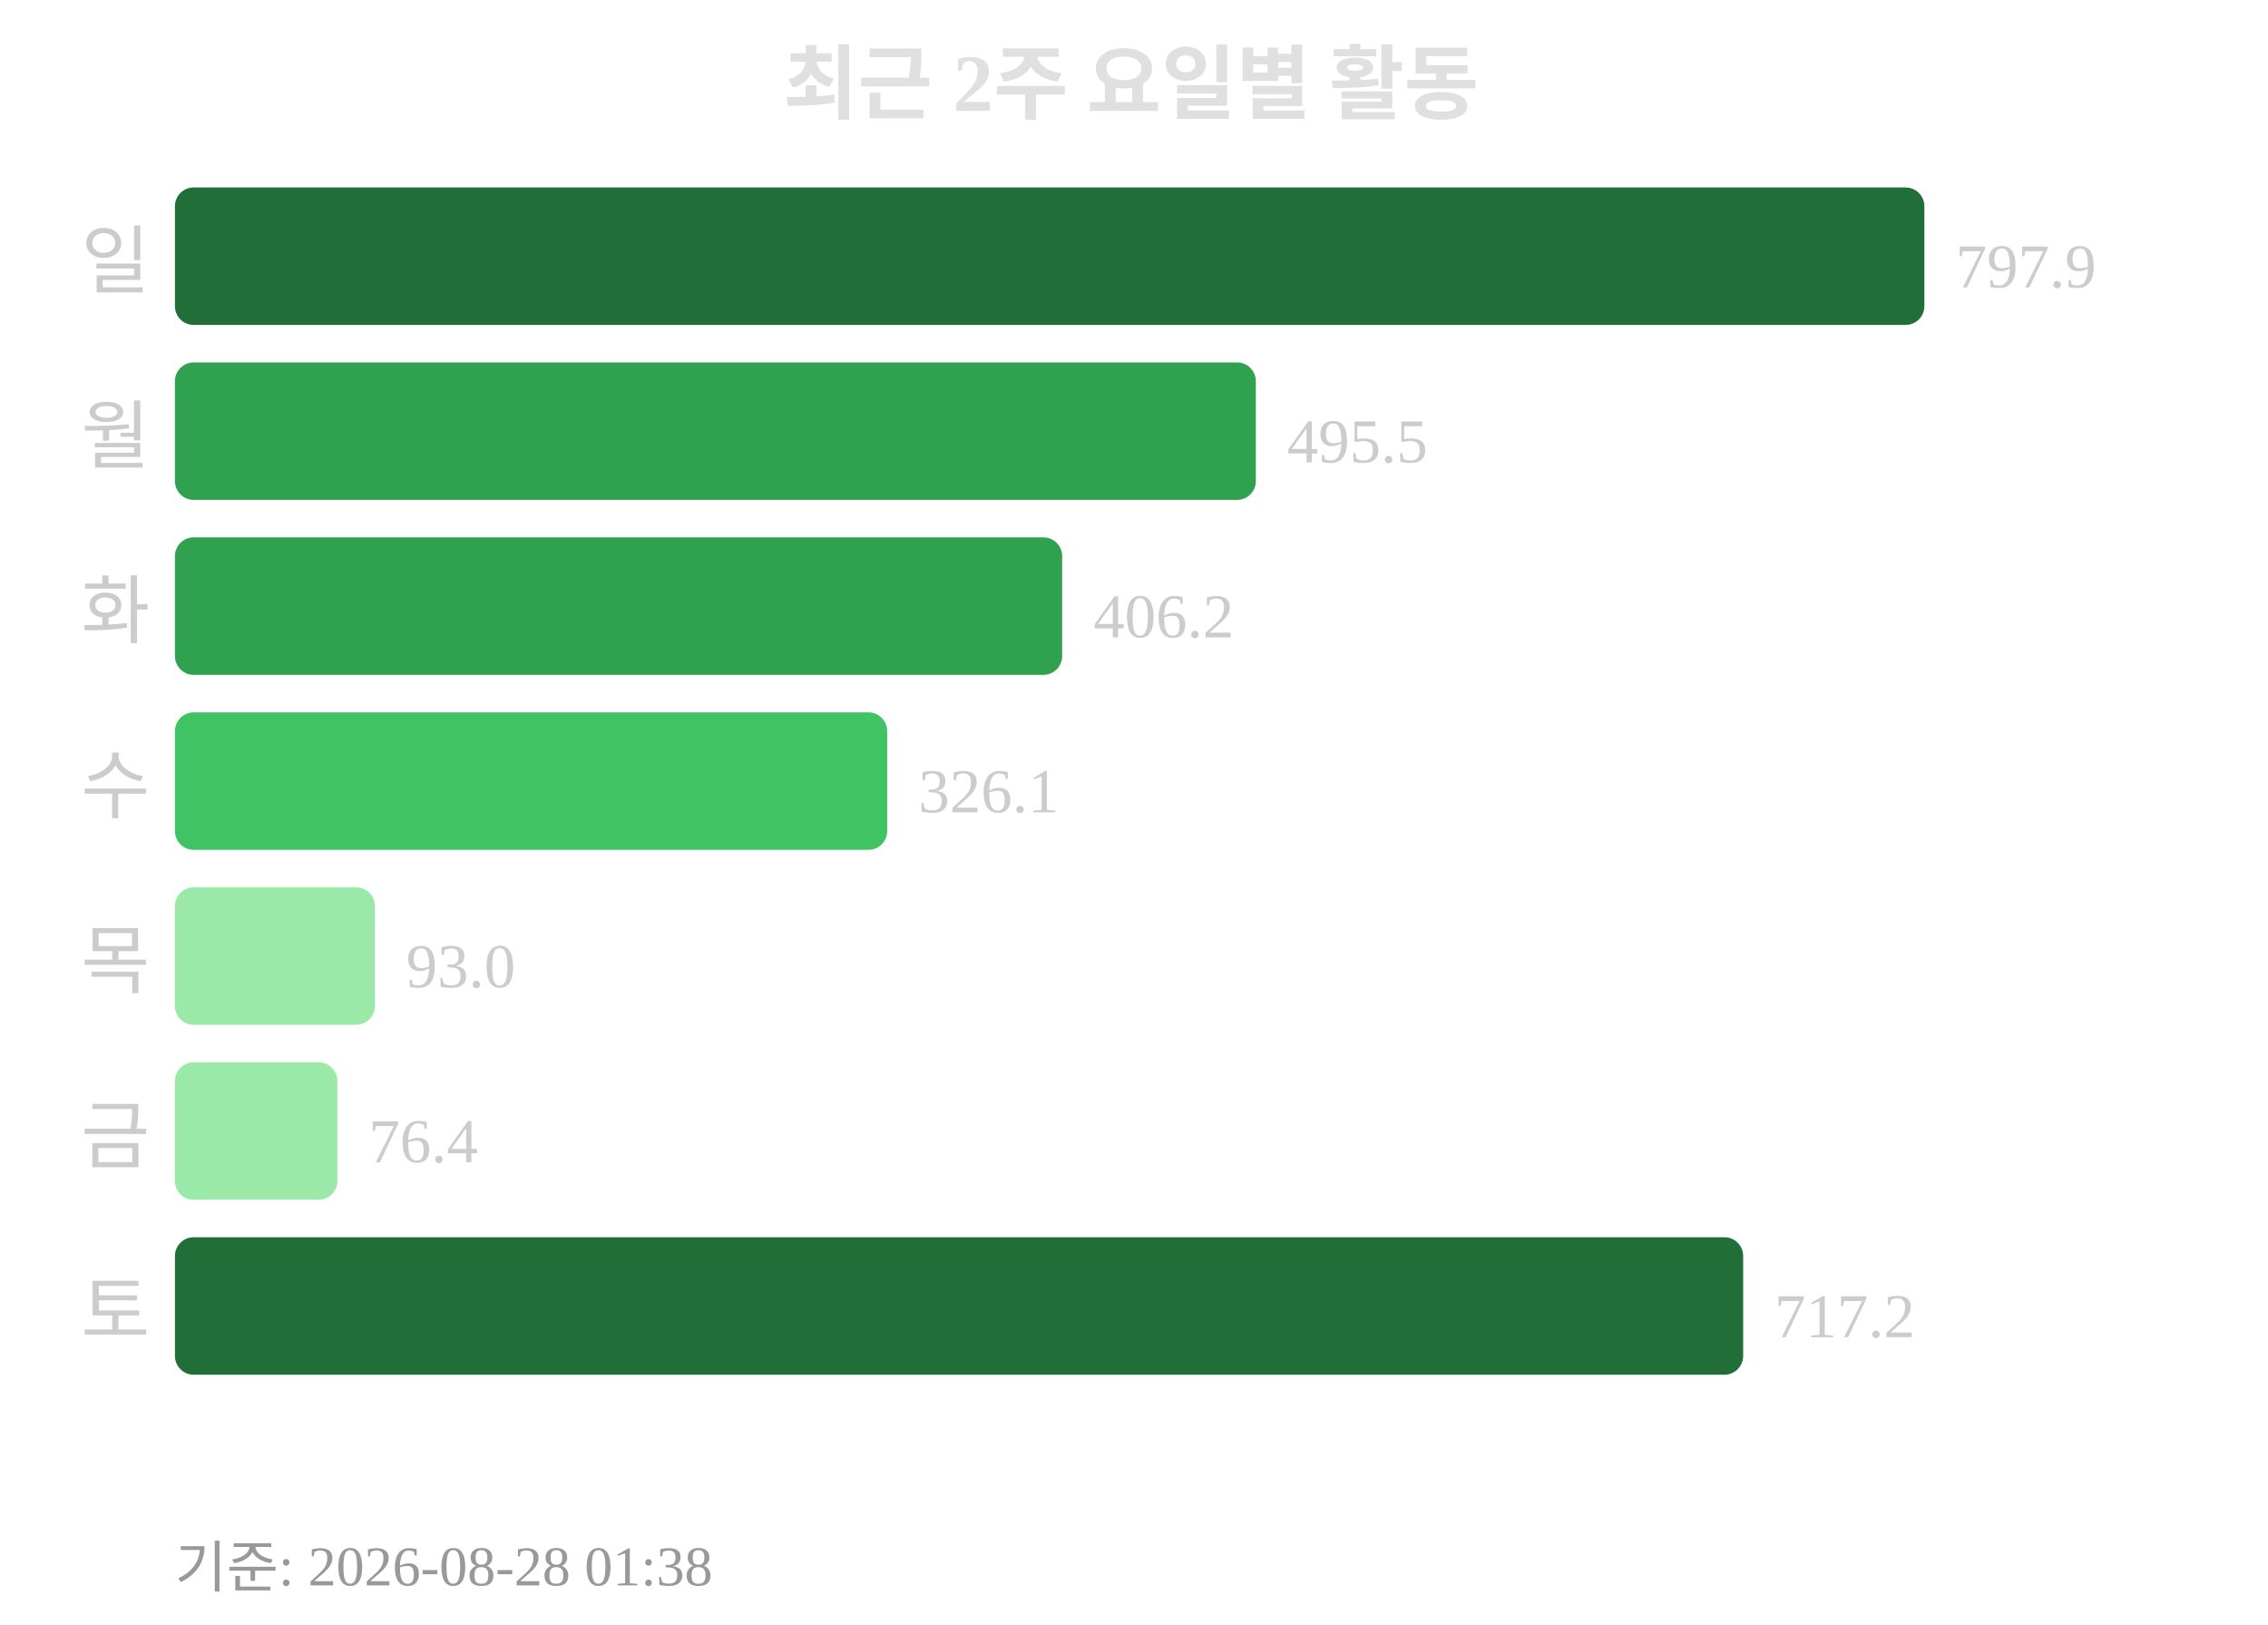
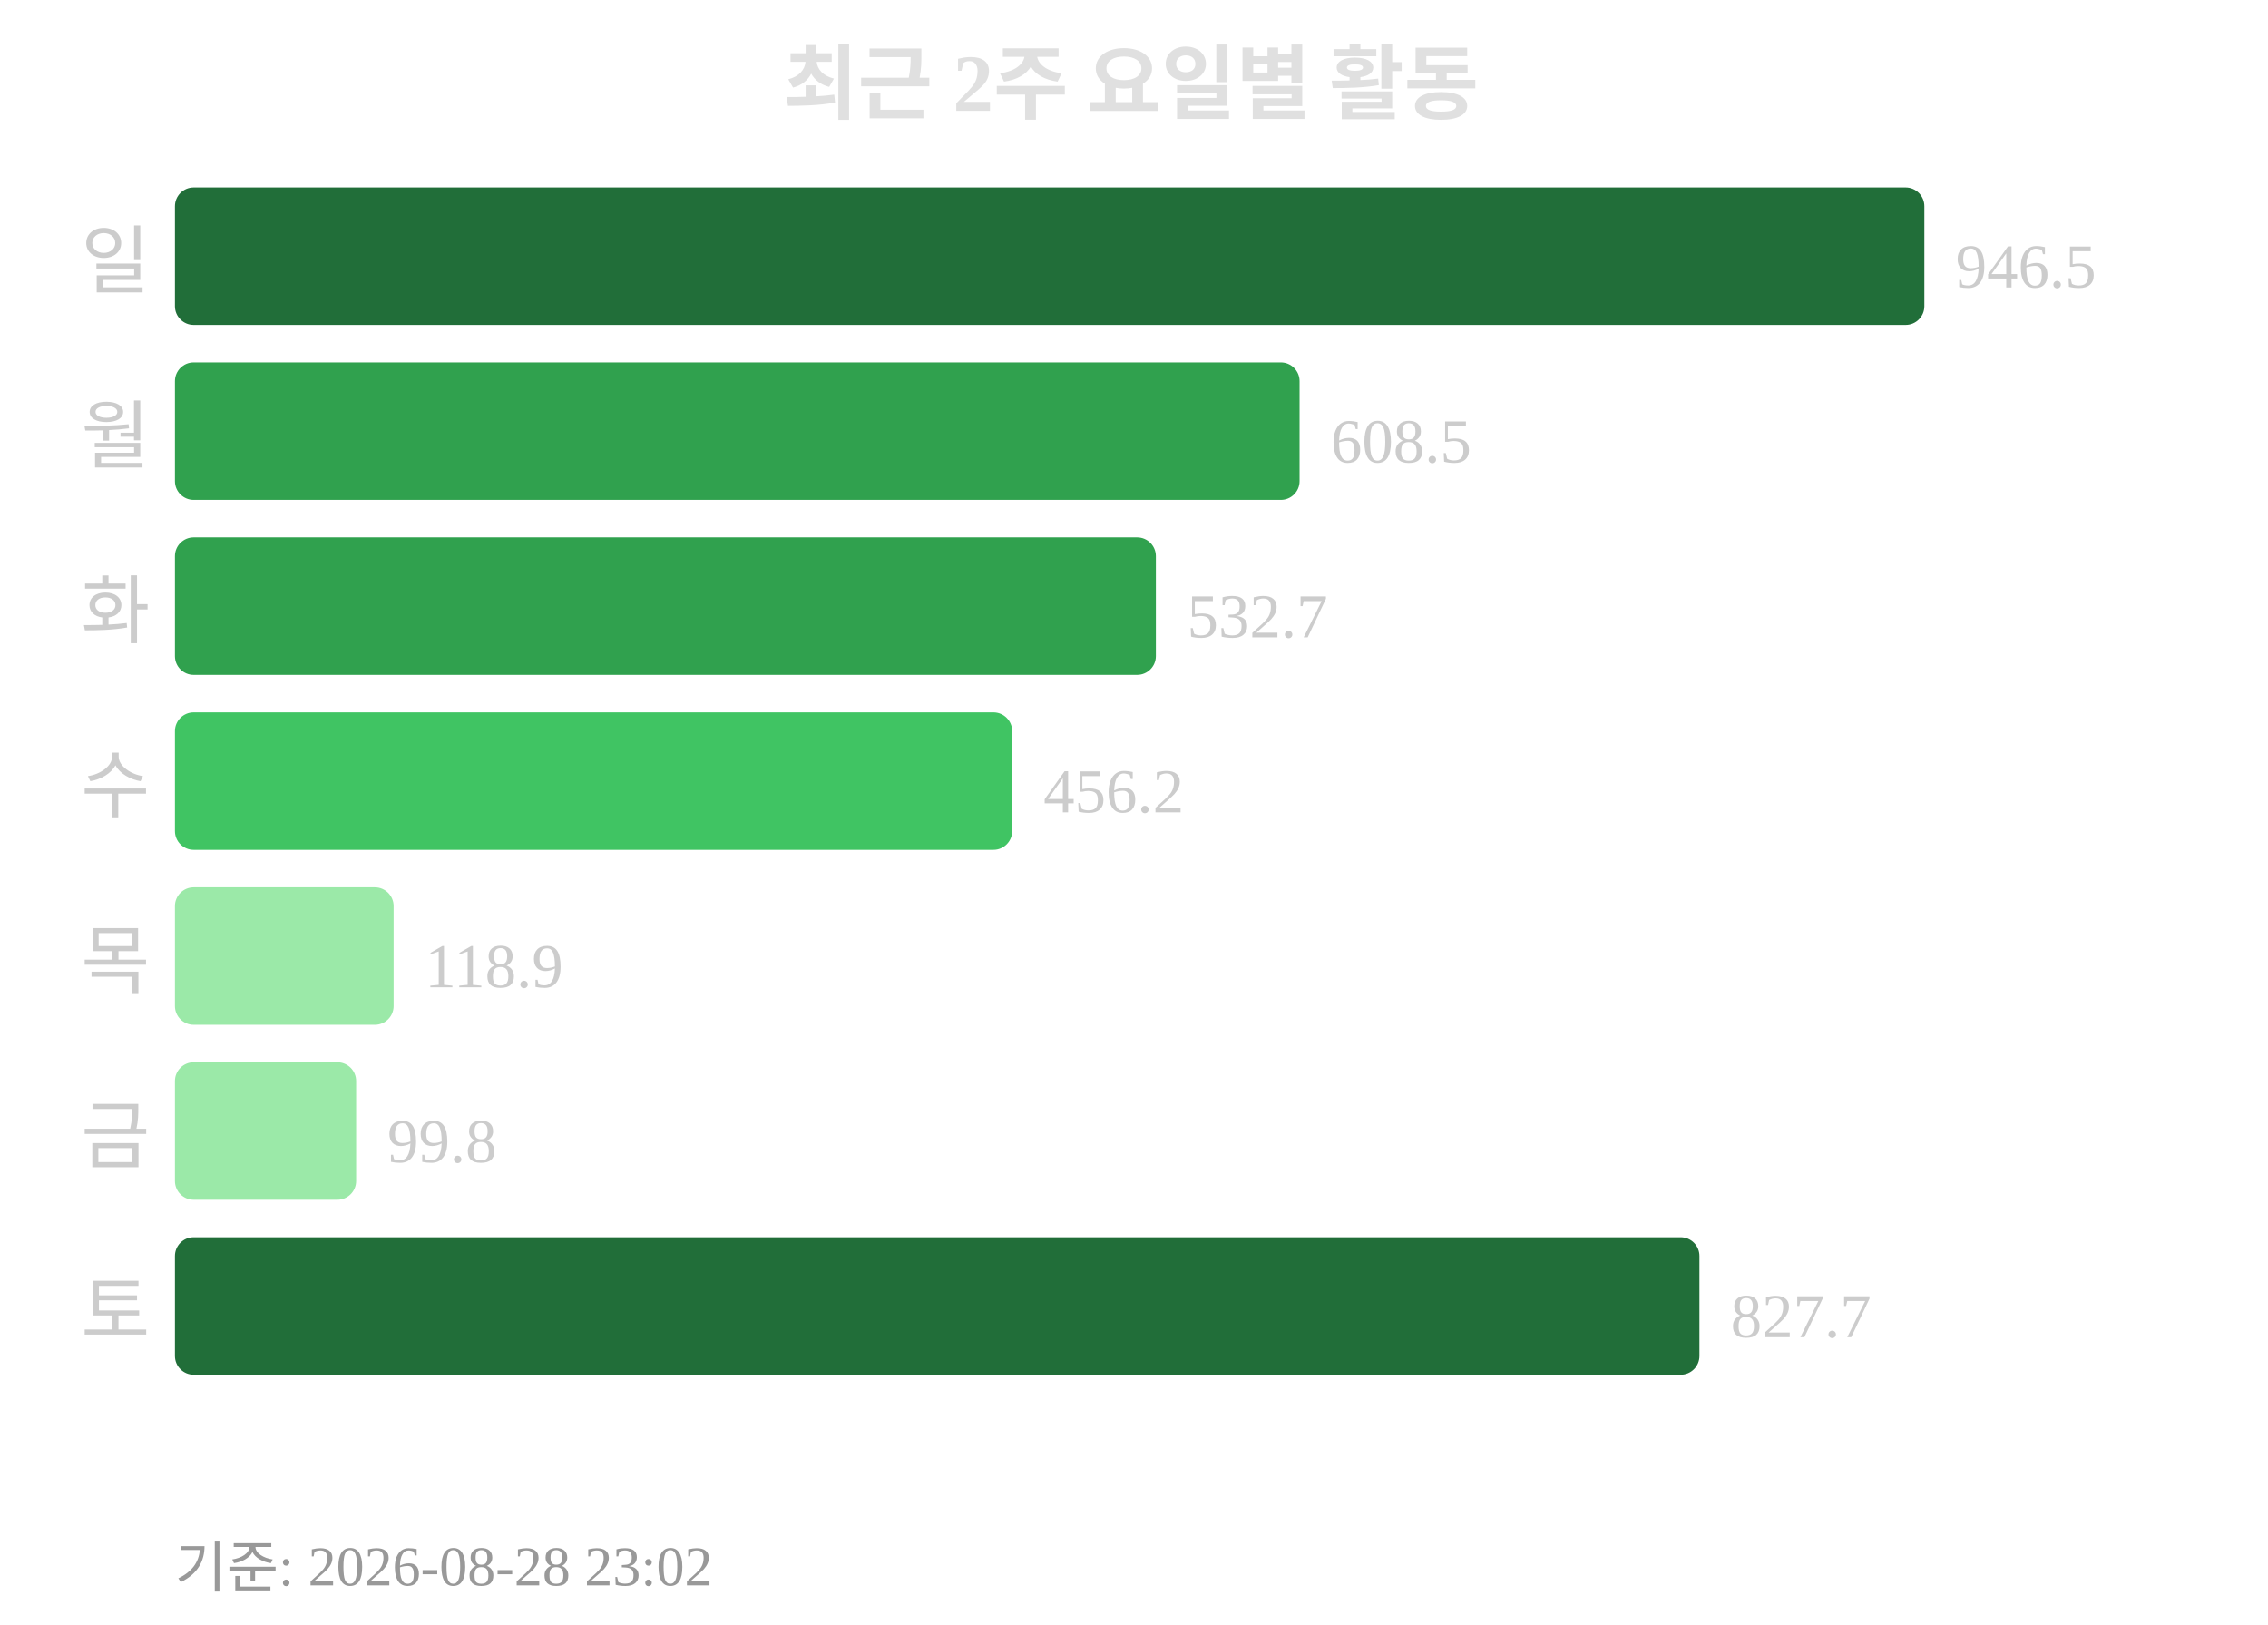
<svg xmlns="http://www.w3.org/2000/svg" width="363" height="260">
  <text x="181" y="18" text-anchor="middle" font-size="13" font-weight="bold" fill="#e0e0e0">최근 2주 요일별 활동</text>
  <text x="24" y="46" text-anchor="end" font-size="12" fill="#cccccc">일</text>
  <rect x="28" y="30" width="280" height="22" rx="3" fill="#216e39" />
-   <text x="313" y="46" font-size="10" fill="#cccccc">797.9</text>
+   <text x="313" y="46" font-size="10" fill="#cccccc">946.5</text>
  <text x="24" y="74" text-anchor="end" font-size="12" fill="#cccccc">월</text>
-   <rect x="28" y="58" width="173" height="22" rx="3" fill="#30a14e" />
-   <text x="206" y="74" font-size="10" fill="#cccccc">495.5</text>
+   <rect x="28" y="58" width="180" height="22" rx="3" fill="#30a14e" />
+   <text x="213" y="74" font-size="10" fill="#cccccc">608.5</text>
  <text x="24" y="102" text-anchor="end" font-size="12" fill="#cccccc">화</text>
-   <rect x="28" y="86" width="142" height="22" rx="3" fill="#30a14e" />
-   <text x="175" y="102" font-size="10" fill="#cccccc">406.2</text>
+   <rect x="28" y="86" width="157" height="22" rx="3" fill="#30a14e" />
+   <text x="190" y="102" font-size="10" fill="#cccccc">532.7</text>
  <text x="24" y="130" text-anchor="end" font-size="12" fill="#cccccc">수</text>
-   <rect x="28" y="114" width="114" height="22" rx="3" fill="#40c463" />
-   <text x="147" y="130" font-size="10" fill="#cccccc">326.1</text>
+   <rect x="28" y="114" width="134" height="22" rx="3" fill="#40c463" />
+   <text x="167" y="130" font-size="10" fill="#cccccc">456.2</text>
  <text x="24" y="158" text-anchor="end" font-size="12" fill="#cccccc">목</text>
-   <rect x="28" y="142" width="32" height="22" rx="3" fill="#9be9a8" />
-   <text x="65" y="158" font-size="10" fill="#cccccc">93.0</text>
+   <rect x="28" y="142" width="35" height="22" rx="3" fill="#9be9a8" />
+   <text x="68" y="158" font-size="10" fill="#cccccc">118.9</text>
  <text x="24" y="186" text-anchor="end" font-size="12" fill="#cccccc">금</text>
-   <rect x="28" y="170" width="26" height="22" rx="3" fill="#9be9a8" />
-   <text x="59" y="186" font-size="10" fill="#cccccc">76.4</text>
+   <rect x="28" y="170" width="29" height="22" rx="3" fill="#9be9a8" />
+   <text x="62" y="186" font-size="10" fill="#cccccc">99.8</text>
  <text x="24" y="214" text-anchor="end" font-size="12" fill="#cccccc">토</text>
-   <rect x="28" y="198" width="251" height="22" rx="3" fill="#216e39" />
-   <text x="284" y="214" font-size="10" fill="#cccccc">717.2</text>
-   <text x="28" y="254" font-size="9" fill="#999999">기준: 2026-08-28 01:38</text>
+   <rect x="28" y="198" width="244" height="22" rx="3" fill="#216e39" />
+   <text x="277" y="214" font-size="10" fill="#cccccc">827.7</text>
+   <text x="28" y="254" font-size="9" fill="#999999">기준: 2026-08-28 23:02</text>
</svg>
